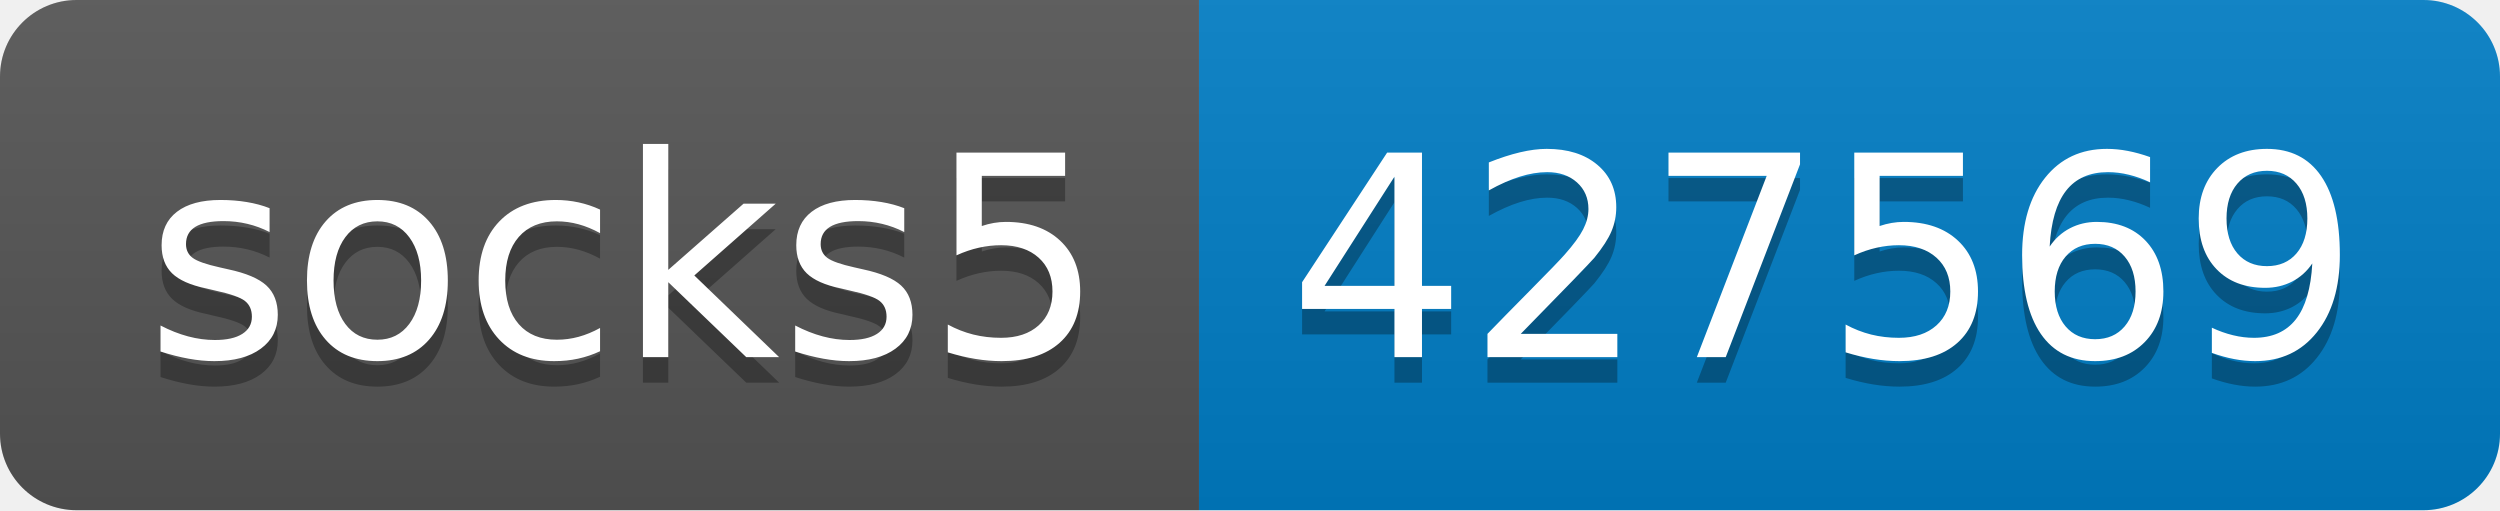
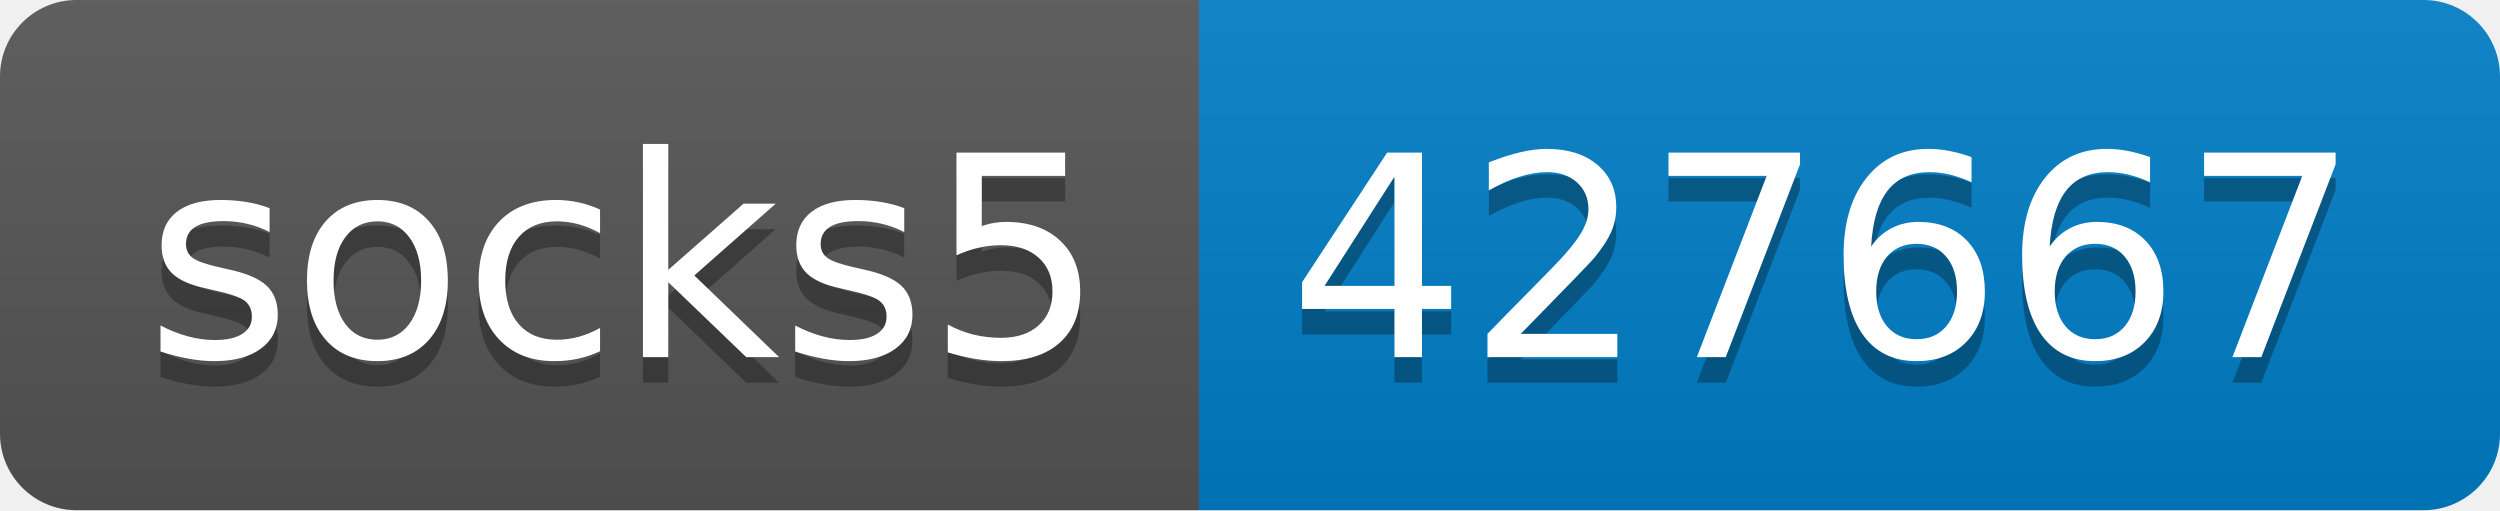
- <svg xmlns="http://www.w3.org/2000/svg" width="98" height="20" role="img" aria-label="socks5: 427569">
+ <svg xmlns="http://www.w3.org/2000/svg" width="98" height="20" role="img" aria-label="socks5: 427667">
  <linearGradient id="s" x2="0" y2="100%">
    <stop offset="0" stop-color="#bbb" stop-opacity=".1" />
    <stop offset="1" stop-opacity=".1" />
  </linearGradient>
  <clipPath id="r">
    <rect width="98" height="20" rx="3" fill="#fff" />
  </clipPath>
  <g clip-path="url(#r)">
    <rect width="47" height="20" fill="#555" />
    <rect x="47" width="51" height="20" fill="#007ec6" />
    <rect width="98" height="20" fill="url(#s)" />
  </g>
  <g fill="#fff" text-anchor="middle" font-family="Verdana,Geneva,DejaVu Sans,sans-serif" text-rendering="geometricPrecision" font-size="110">
    <text aria-hidden="true" x="245" y="150" fill="#010101" fill-opacity=".3" transform="scale(.1)" textLength="370">socks5</text>
    <text x="245" y="140" transform="scale(.1)" fill="#fff" textLength="370">socks5</text>
-     <text aria-hidden="true" x="715" y="150" fill="#010101" fill-opacity=".3" transform="scale(.1)" textLength="410">427569</text>
-     <text x="715" y="140" transform="scale(.1)" fill="#fff" textLength="410">427569</text>
+     <text aria-hidden="true" x="715" y="150" fill="#010101" fill-opacity=".3" transform="scale(.1)" textLength="410">427667</text>
+     <text x="715" y="140" transform="scale(.1)" fill="#fff" textLength="410">427667</text>
  </g>
</svg>
